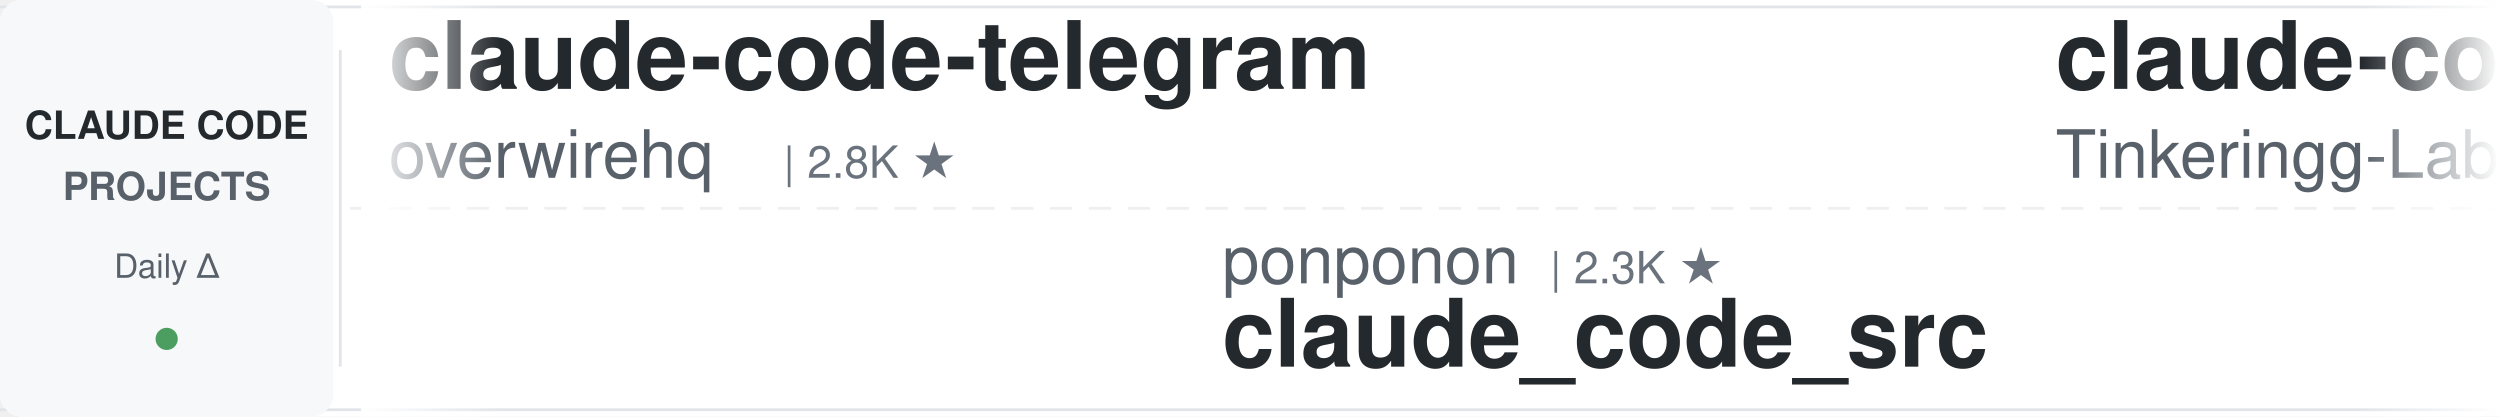
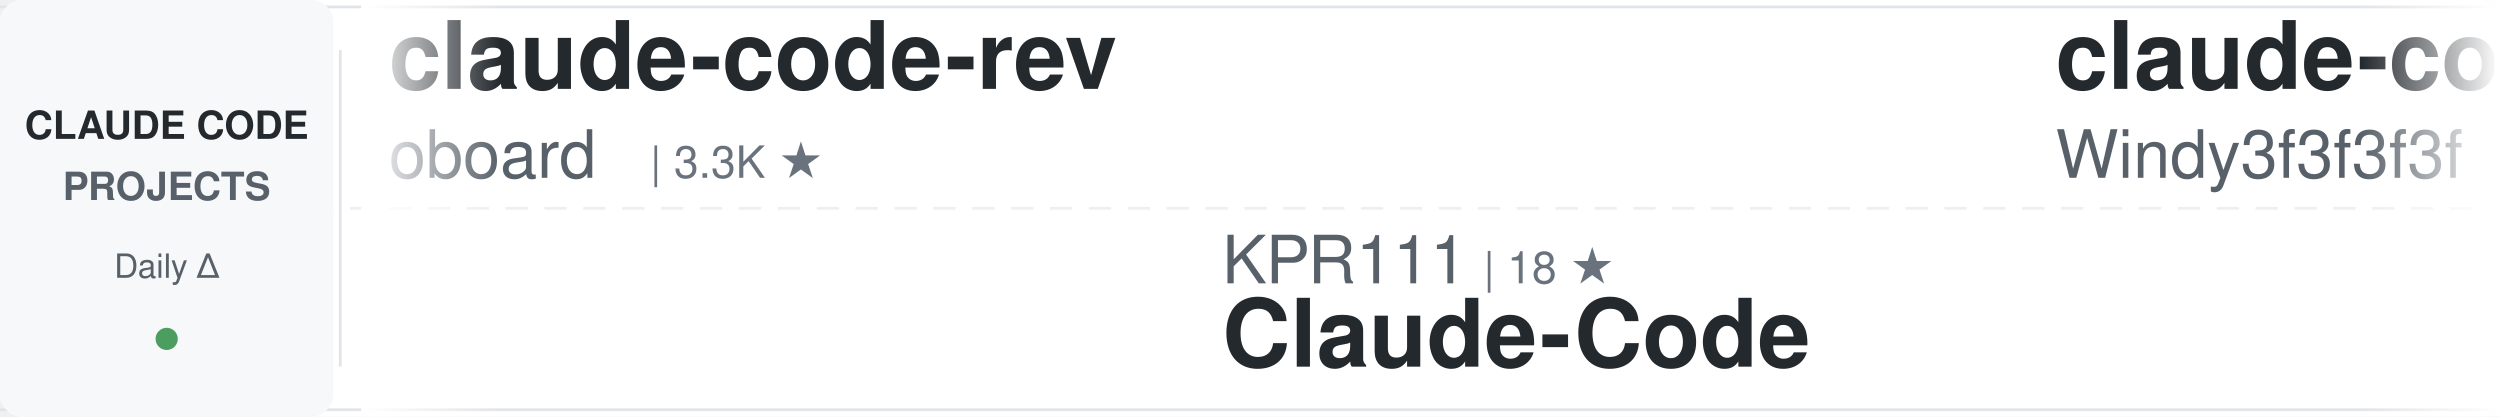
<svg xmlns="http://www.w3.org/2000/svg" width="900" height="150">
  <defs>
    <linearGradient id="awesomeLeftFade" x1="0%" y1="0%" x2="100%" y2="0%">
      <stop offset="0%" style="stop-color:#ffffff;stop-opacity:1" />
      <stop offset="100%" style="stop-color:#ffffff;stop-opacity:0" />
    </linearGradient>
    <linearGradient id="awesomeRightFade" x1="0%" y1="0%" x2="100%" y2="0%">
      <stop offset="0%" style="stop-color:#ffffff;stop-opacity:0" />
      <stop offset="100%" style="stop-color:#ffffff;stop-opacity:1" />
    </linearGradient>
  </defs>
  <rect width="900" height="150" fill="#ffffff" rx="8" />
  <rect x="0" y="2" width="900" height="1" fill="#e1e4e8" />
  <rect x="0" y="147" width="900" height="1" fill="#e1e4e8" />
  <line x1="0" y1="75" x2="900" y2="75" stroke="#e1e4e8" stroke-width="1" stroke-dasharray="8 6" opacity="0.6" />
  <rect x="0" y="0" width="120" height="150" fill="#f6f8fa" rx="8" />
  <text x="60" y="50" font-family="-apple-system, BlinkMacSystemFont, 'Segoe UI', Helvetica, Arial, sans-serif" font-size="14" font-weight="600" fill="#24292e" text-anchor="middle">CLAUDE CODE</text>
  <text x="60" y="72" font-family="-apple-system, BlinkMacSystemFont, 'Segoe UI', Helvetica, Arial, sans-serif" font-size="14" font-weight="600" fill="#586069" text-anchor="middle">PROJECTS</text>
  <text x="60" y="100" font-family="-apple-system, BlinkMacSystemFont, 'Segoe UI', Helvetica, Arial, sans-serif" font-size="12" font-weight="500" fill="#586069" text-anchor="middle">Daily Δ</text>
  <circle cx="60" cy="122" r="4" fill="#22863a" opacity="0.8" />
  <rect x="122" y="18" width="1" height="114" fill="#e1e4e8" />
  <clipPath id="awesomeTickerClip">
    <rect x="130" y="0" width="770" height="150" />
  </clipPath>
  <g clip-path="url(#awesomeTickerClip)">
    <g id="awesomeTickerItems">
      <animateTransform attributeName="transform" attributeType="XML" type="translate" from="0 0" to="-3000 0" dur="54s" repeatCount="indefinite" />
      <g transform="translate(0, 0)">
-         <text x="140" y="32" font-family="-apple-system, BlinkMacSystemFont, 'Segoe UI', Helvetica, Arial, sans-serif" font-size="34" font-weight="600" fill="#24292e">claude-code-telegram</text>
-         <text x="140" y="64" font-family="-apple-system, BlinkMacSystemFont, 'Segoe UI', Helvetica, Arial, sans-serif" font-size="24" font-weight="400" fill="#586069">overwirehq</text>
-         <text x="282" y="64" font-family="-apple-system, BlinkMacSystemFont, 'Segoe UI', Helvetica, Arial, sans-serif" font-size="16" font-weight="500" fill="#6a737d">| 2.8K ★</text>
+         <text x="140" y="32" font-family="-apple-system, BlinkMacSystemFont, 'Segoe UI', Helvetica, Arial, sans-serif" font-size="34" font-weight="600" fill="#24292e">claude-code-rev</text>
+         <text x="140" y="64" font-family="-apple-system, BlinkMacSystemFont, 'Segoe UI', Helvetica, Arial, sans-serif" font-size="24" font-weight="400" fill="#586069">oboard</text>
+         <text x="234" y="64" font-family="-apple-system, BlinkMacSystemFont, 'Segoe UI', Helvetica, Arial, sans-serif" font-size="16" font-weight="500" fill="#6a737d">| 3.3K ★</text>
      </g>
      <g transform="translate(300, 0)">
-         <text x="140" y="102" font-family="-apple-system, BlinkMacSystemFont, 'Segoe UI', Helvetica, Arial, sans-serif" font-size="24" font-weight="400" fill="#586069">ponponon</text>
-         <text x="258" y="102" font-family="-apple-system, BlinkMacSystemFont, 'Segoe UI', Helvetica, Arial, sans-serif" font-size="16" font-weight="500" fill="#6a737d">| 2.3K ★</text>
-         <text x="140" y="132" font-family="-apple-system, BlinkMacSystemFont, 'Segoe UI', Helvetica, Arial, sans-serif" font-size="34" font-weight="600" fill="#24292e">claude_code_src</text>
+         <text x="140" y="102" font-family="-apple-system, BlinkMacSystemFont, 'Segoe UI', Helvetica, Arial, sans-serif" font-size="24" font-weight="400" fill="#586069">KPR111</text>
+         <text x="234" y="102" font-family="-apple-system, BlinkMacSystemFont, 'Segoe UI', Helvetica, Arial, sans-serif" font-size="16" font-weight="500" fill="#6a737d">| 18 ★</text>
+         <text x="140" y="132" font-family="-apple-system, BlinkMacSystemFont, 'Segoe UI', Helvetica, Arial, sans-serif" font-size="34" font-weight="600" fill="#24292e">Claude-Code</text>
      </g>
      <g transform="translate(600, 0)">
-         <text x="140" y="32" font-family="-apple-system, BlinkMacSystemFont, 'Segoe UI', Helvetica, Arial, sans-serif" font-size="34" font-weight="600" fill="#24292e">claude-code</text>
-         <text x="140" y="64" font-family="-apple-system, BlinkMacSystemFont, 'Segoe UI', Helvetica, Arial, sans-serif" font-size="24" font-weight="400" fill="#586069">Tinkeringg-Lab</text>
-         <text x="330" y="64" font-family="-apple-system, BlinkMacSystemFont, 'Segoe UI', Helvetica, Arial, sans-serif" font-size="16" font-weight="500" fill="#6a737d">| 215 ★</text>
+         <text x="140" y="32" font-family="-apple-system, BlinkMacSystemFont, 'Segoe UI', Helvetica, Arial, sans-serif" font-size="34" font-weight="600" fill="#24292e">claude-code-from-scratch</text>
+         <text x="140" y="64" font-family="-apple-system, BlinkMacSystemFont, 'Segoe UI', Helvetica, Arial, sans-serif" font-size="24" font-weight="400" fill="#586069">Windy3f3f3f3f</text>
+         <text x="318" y="64" font-family="-apple-system, BlinkMacSystemFont, 'Segoe UI', Helvetica, Arial, sans-serif" font-size="16" font-weight="500" fill="#6a737d">| 2.7K ★</text>
+         <text x="395" y="64" font-family="-apple-system, BlinkMacSystemFont, 'Segoe UI', Helvetica, Arial, sans-serif" font-size="16" font-weight="500" fill="#22863a"> +2</text>
      </g>
      <g transform="translate(900, 0)">
-         <text x="140" y="102" font-family="-apple-system, BlinkMacSystemFont, 'Segoe UI', Helvetica, Arial, sans-serif" font-size="24" font-weight="400" fill="#586069">beilingcc</text>
-         <text x="270" y="102" font-family="-apple-system, BlinkMacSystemFont, 'Segoe UI', Helvetica, Arial, sans-serif" font-size="16" font-weight="500" fill="#6a737d">| 97 ★</text>
-         <text x="140" y="132" font-family="-apple-system, BlinkMacSystemFont, 'Segoe UI', Helvetica, Arial, sans-serif" font-size="34" font-weight="600" fill="#24292e">claude-code</text>
+         <text x="140" y="102" font-family="-apple-system, BlinkMacSystemFont, 'Segoe UI', Helvetica, Arial, sans-serif" font-size="24" font-weight="400" fill="#586069">VoltAgent</text>
+         <text x="270" y="102" font-family="-apple-system, BlinkMacSystemFont, 'Segoe UI', Helvetica, Arial, sans-serif" font-size="16" font-weight="500" fill="#6a737d">| 25.6K ★</text>
+         <text x="356" y="102" font-family="-apple-system, BlinkMacSystemFont, 'Segoe UI', Helvetica, Arial, sans-serif" font-size="16" font-weight="500" fill="#22863a"> +6</text>
+         <text x="140" y="132" font-family="-apple-system, BlinkMacSystemFont, 'Segoe UI', Helvetica, Arial, sans-serif" font-size="34" font-weight="600" fill="#24292e">awesome-claude-code-suba...</text>
      </g>
      <g transform="translate(1200, 0)">
-         <text x="140" y="32" font-family="-apple-system, BlinkMacSystemFont, 'Segoe UI', Helvetica, Arial, sans-serif" font-size="34" font-weight="600" fill="#24292e">collection-claude-code-s...</text>
-         <text x="140" y="64" font-family="-apple-system, BlinkMacSystemFont, 'Segoe UI', Helvetica, Arial, sans-serif" font-size="24" font-weight="400" fill="#586069">chauncygu</text>
-         <text x="270" y="64" font-family="-apple-system, BlinkMacSystemFont, 'Segoe UI', Helvetica, Arial, sans-serif" font-size="16" font-weight="500" fill="#6a737d">| 2.8K ★</text>
+         <text x="140" y="32" font-family="-apple-system, BlinkMacSystemFont, 'Segoe UI', Helvetica, Arial, sans-serif" font-size="34" font-weight="600" fill="#24292e">how-claude-code-works</text>
+         <text x="140" y="64" font-family="-apple-system, BlinkMacSystemFont, 'Segoe UI', Helvetica, Arial, sans-serif" font-size="24" font-weight="400" fill="#586069">Windy3f3f3f3f</text>
+         <text x="318" y="64" font-family="-apple-system, BlinkMacSystemFont, 'Segoe UI', Helvetica, Arial, sans-serif" font-size="16" font-weight="500" fill="#6a737d">| 3.7K ★</text>
+         <text x="395" y="64" font-family="-apple-system, BlinkMacSystemFont, 'Segoe UI', Helvetica, Arial, sans-serif" font-size="16" font-weight="500" fill="#cb2431"> -1</text>
      </g>
      <g transform="translate(1500, 0)">
-         <text x="140" y="102" font-family="-apple-system, BlinkMacSystemFont, 'Segoe UI', Helvetica, Arial, sans-serif" font-size="24" font-weight="400" fill="#586069">OrcaWhisper</text>
-         <text x="294" y="102" font-family="-apple-system, BlinkMacSystemFont, 'Segoe UI', Helvetica, Arial, sans-serif" font-size="16" font-weight="500" fill="#6a737d">| 102 ★</text>
+         <text x="140" y="102" font-family="-apple-system, BlinkMacSystemFont, 'Segoe UI', Helvetica, Arial, sans-serif" font-size="24" font-weight="400" fill="#586069">fuergaosi233</text>
+         <text x="306" y="102" font-family="-apple-system, BlinkMacSystemFont, 'Segoe UI', Helvetica, Arial, sans-serif" font-size="16" font-weight="500" fill="#6a737d">| 2.8K ★</text>
+         <text x="140" y="132" font-family="-apple-system, BlinkMacSystemFont, 'Segoe UI', Helvetica, Arial, sans-serif" font-size="34" font-weight="600" fill="#24292e">claude-code-proxy</text>
+       </g>
+       <g transform="translate(1800, 0)">
+         <text x="140" y="32" font-family="-apple-system, BlinkMacSystemFont, 'Segoe UI', Helvetica, Arial, sans-serif" font-size="34" font-weight="600" fill="#24292e">claude-code-settings</text>
+         <text x="140" y="64" font-family="-apple-system, BlinkMacSystemFont, 'Segoe UI', Helvetica, Arial, sans-serif" font-size="24" font-weight="400" fill="#586069">feiskyer</text>
+         <text x="258" y="64" font-family="-apple-system, BlinkMacSystemFont, 'Segoe UI', Helvetica, Arial, sans-serif" font-size="16" font-weight="500" fill="#6a737d">| 1.7K ★</text>
+         <text x="335" y="64" font-family="-apple-system, BlinkMacSystemFont, 'Segoe UI', Helvetica, Arial, sans-serif" font-size="16" font-weight="500" fill="#cb2431"> -1</text>
+       </g>
+       <g transform="translate(2100, 0)">
+         <text x="140" y="102" font-family="-apple-system, BlinkMacSystemFont, 'Segoe UI', Helvetica, Arial, sans-serif" font-size="24" font-weight="400" fill="#586069">OneRedOak</text>
+         <text x="270" y="102" font-family="-apple-system, BlinkMacSystemFont, 'Segoe UI', Helvetica, Arial, sans-serif" font-size="16" font-weight="500" fill="#6a737d">| 3.9K ★</text>
+         <text x="347" y="102" font-family="-apple-system, BlinkMacSystemFont, 'Segoe UI', Helvetica, Arial, sans-serif" font-size="16" font-weight="500" fill="#22863a"> +1</text>
+         <text x="140" y="132" font-family="-apple-system, BlinkMacSystemFont, 'Segoe UI', Helvetica, Arial, sans-serif" font-size="34" font-weight="600" fill="#24292e">claude-code-workflows</text>
+       </g>
+       <g transform="translate(2400, 0)">
+         <text x="140" y="32" font-family="-apple-system, BlinkMacSystemFont, 'Segoe UI', Helvetica, Arial, sans-serif" font-size="34" font-weight="600" fill="#24292e">claude-code-spec-workflo...</text>
+         <text x="140" y="64" font-family="-apple-system, BlinkMacSystemFont, 'Segoe UI', Helvetica, Arial, sans-serif" font-size="24" font-weight="400" fill="#586069">Pimzino</text>
+         <text x="246" y="64" font-family="-apple-system, BlinkMacSystemFont, 'Segoe UI', Helvetica, Arial, sans-serif" font-size="16" font-weight="500" fill="#6a737d">| 3.9K ★</text>
+         <text x="323" y="64" font-family="-apple-system, BlinkMacSystemFont, 'Segoe UI', Helvetica, Arial, sans-serif" font-size="16" font-weight="500" fill="#cb2431"> -1</text>
+       </g>
+       <g transform="translate(2700, 0)">
+         <text x="140" y="102" font-family="-apple-system, BlinkMacSystemFont, 'Segoe UI', Helvetica, Arial, sans-serif" font-size="24" font-weight="400" fill="#586069">digitalsamba</text>
+         <text x="306" y="102" font-family="-apple-system, BlinkMacSystemFont, 'Segoe UI', Helvetica, Arial, sans-serif" font-size="16" font-weight="500" fill="#6a737d">| 2.2K ★</text>
+         <text x="383" y="102" font-family="-apple-system, BlinkMacSystemFont, 'Segoe UI', Helvetica, Arial, sans-serif" font-size="16" font-weight="500" fill="#22863a"> +3</text>
+         <text x="140" y="132" font-family="-apple-system, BlinkMacSystemFont, 'Segoe UI', Helvetica, Arial, sans-serif" font-size="34" font-weight="600" fill="#24292e">claude-code-video-toolki...</text>
+       </g>
+       <g transform="translate(3000, 0)">
+         <text x="140" y="32" font-family="-apple-system, BlinkMacSystemFont, 'Segoe UI', Helvetica, Arial, sans-serif" font-size="34" font-weight="600" fill="#24292e">claude-code-rev</text>
+         <text x="140" y="64" font-family="-apple-system, BlinkMacSystemFont, 'Segoe UI', Helvetica, Arial, sans-serif" font-size="24" font-weight="400" fill="#586069">oboard</text>
+         <text x="234" y="64" font-family="-apple-system, BlinkMacSystemFont, 'Segoe UI', Helvetica, Arial, sans-serif" font-size="16" font-weight="500" fill="#6a737d">| 3.3K ★</text>
+       </g>
+       <g transform="translate(3300, 0)">
+         <text x="140" y="102" font-family="-apple-system, BlinkMacSystemFont, 'Segoe UI', Helvetica, Arial, sans-serif" font-size="24" font-weight="400" fill="#586069">KPR111</text>
+         <text x="234" y="102" font-family="-apple-system, BlinkMacSystemFont, 'Segoe UI', Helvetica, Arial, sans-serif" font-size="16" font-weight="500" fill="#6a737d">| 18 ★</text>
        <text x="140" y="132" font-family="-apple-system, BlinkMacSystemFont, 'Segoe UI', Helvetica, Arial, sans-serif" font-size="34" font-weight="600" fill="#24292e">Claude-Code</text>
      </g>
-       <g transform="translate(1800, 0)">
-         <text x="140" y="32" font-family="-apple-system, BlinkMacSystemFont, 'Segoe UI', Helvetica, Arial, sans-serif" font-size="34" font-weight="600" fill="#24292e">awesome-claude-code</text>
-         <text x="140" y="64" font-family="-apple-system, BlinkMacSystemFont, 'Segoe UI', Helvetica, Arial, sans-serif" font-size="24" font-weight="400" fill="#586069">jqueryscript</text>
-         <text x="306" y="64" font-family="-apple-system, BlinkMacSystemFont, 'Segoe UI', Helvetica, Arial, sans-serif" font-size="16" font-weight="500" fill="#6a737d">| 525 ★</text>
-       </g>
-       <g transform="translate(2100, 0)">
-         <text x="140" y="102" font-family="-apple-system, BlinkMacSystemFont, 'Segoe UI', Helvetica, Arial, sans-serif" font-size="24" font-weight="400" fill="#586069">guanshan</text>
-         <text x="258" y="102" font-family="-apple-system, BlinkMacSystemFont, 'Segoe UI', Helvetica, Arial, sans-serif" font-size="16" font-weight="500" fill="#6a737d">| 60 ★</text>
-         <text x="140" y="132" font-family="-apple-system, BlinkMacSystemFont, 'Segoe UI', Helvetica, Arial, sans-serif" font-size="34" font-weight="600" fill="#24292e">ClaudeCode</text>
-       </g>
-       <g transform="translate(2400, 0)">
-         <text x="140" y="32" font-family="-apple-system, BlinkMacSystemFont, 'Segoe UI', Helvetica, Arial, sans-serif" font-size="34" font-weight="600" fill="#24292e">awesome-claude-code-plug...</text>
-         <text x="140" y="64" font-family="-apple-system, BlinkMacSystemFont, 'Segoe UI', Helvetica, Arial, sans-serif" font-size="24" font-weight="400" fill="#586069">ccplugins</text>
-         <text x="270" y="64" font-family="-apple-system, BlinkMacSystemFont, 'Segoe UI', Helvetica, Arial, sans-serif" font-size="16" font-weight="500" fill="#6a737d">| 970 ★</text>
-       </g>
-       <g transform="translate(2700, 0)">
-         <text x="140" y="102" font-family="-apple-system, BlinkMacSystemFont, 'Segoe UI', Helvetica, Arial, sans-serif" font-size="24" font-weight="400" fill="#586069">pengchengneo</text>
-         <text x="306" y="102" font-family="-apple-system, BlinkMacSystemFont, 'Segoe UI', Helvetica, Arial, sans-serif" font-size="16" font-weight="500" fill="#6a737d">| 1.8K ★</text>
-         <text x="383" y="102" font-family="-apple-system, BlinkMacSystemFont, 'Segoe UI', Helvetica, Arial, sans-serif" font-size="16" font-weight="500" fill="#22863a"> +1</text>
-         <text x="140" y="132" font-family="-apple-system, BlinkMacSystemFont, 'Segoe UI', Helvetica, Arial, sans-serif" font-size="34" font-weight="600" fill="#24292e">Claude-Code</text>
-       </g>
-       <g transform="translate(3000, 0)">
-         <text x="140" y="32" font-family="-apple-system, BlinkMacSystemFont, 'Segoe UI', Helvetica, Arial, sans-serif" font-size="34" font-weight="600" fill="#24292e">claude-code-telegram</text>
-         <text x="140" y="64" font-family="-apple-system, BlinkMacSystemFont, 'Segoe UI', Helvetica, Arial, sans-serif" font-size="24" font-weight="400" fill="#586069">overwirehq</text>
-         <text x="282" y="64" font-family="-apple-system, BlinkMacSystemFont, 'Segoe UI', Helvetica, Arial, sans-serif" font-size="16" font-weight="500" fill="#6a737d">| 2.8K ★</text>
-       </g>
-       <g transform="translate(3300, 0)">
-         <text x="140" y="102" font-family="-apple-system, BlinkMacSystemFont, 'Segoe UI', Helvetica, Arial, sans-serif" font-size="24" font-weight="400" fill="#586069">ponponon</text>
-         <text x="258" y="102" font-family="-apple-system, BlinkMacSystemFont, 'Segoe UI', Helvetica, Arial, sans-serif" font-size="16" font-weight="500" fill="#6a737d">| 2.3K ★</text>
-         <text x="140" y="132" font-family="-apple-system, BlinkMacSystemFont, 'Segoe UI', Helvetica, Arial, sans-serif" font-size="34" font-weight="600" fill="#24292e">claude_code_src</text>
-       </g>
      <g transform="translate(3600, 0)">
-         <text x="140" y="32" font-family="-apple-system, BlinkMacSystemFont, 'Segoe UI', Helvetica, Arial, sans-serif" font-size="34" font-weight="600" fill="#24292e">claude-code</text>
-         <text x="140" y="64" font-family="-apple-system, BlinkMacSystemFont, 'Segoe UI', Helvetica, Arial, sans-serif" font-size="24" font-weight="400" fill="#586069">Tinkeringg-Lab</text>
-         <text x="330" y="64" font-family="-apple-system, BlinkMacSystemFont, 'Segoe UI', Helvetica, Arial, sans-serif" font-size="16" font-weight="500" fill="#6a737d">| 215 ★</text>
+         <text x="140" y="32" font-family="-apple-system, BlinkMacSystemFont, 'Segoe UI', Helvetica, Arial, sans-serif" font-size="34" font-weight="600" fill="#24292e">claude-code-from-scratch</text>
+         <text x="140" y="64" font-family="-apple-system, BlinkMacSystemFont, 'Segoe UI', Helvetica, Arial, sans-serif" font-size="24" font-weight="400" fill="#586069">Windy3f3f3f3f</text>
+         <text x="318" y="64" font-family="-apple-system, BlinkMacSystemFont, 'Segoe UI', Helvetica, Arial, sans-serif" font-size="16" font-weight="500" fill="#6a737d">| 2.7K ★</text>
+         <text x="395" y="64" font-family="-apple-system, BlinkMacSystemFont, 'Segoe UI', Helvetica, Arial, sans-serif" font-size="16" font-weight="500" fill="#22863a"> +2</text>
      </g>
      <g transform="translate(3900, 0)">
-         <text x="140" y="102" font-family="-apple-system, BlinkMacSystemFont, 'Segoe UI', Helvetica, Arial, sans-serif" font-size="24" font-weight="400" fill="#586069">beilingcc</text>
-         <text x="270" y="102" font-family="-apple-system, BlinkMacSystemFont, 'Segoe UI', Helvetica, Arial, sans-serif" font-size="16" font-weight="500" fill="#6a737d">| 97 ★</text>
-         <text x="140" y="132" font-family="-apple-system, BlinkMacSystemFont, 'Segoe UI', Helvetica, Arial, sans-serif" font-size="34" font-weight="600" fill="#24292e">claude-code</text>
+         <text x="140" y="102" font-family="-apple-system, BlinkMacSystemFont, 'Segoe UI', Helvetica, Arial, sans-serif" font-size="24" font-weight="400" fill="#586069">VoltAgent</text>
+         <text x="270" y="102" font-family="-apple-system, BlinkMacSystemFont, 'Segoe UI', Helvetica, Arial, sans-serif" font-size="16" font-weight="500" fill="#6a737d">| 25.6K ★</text>
+         <text x="356" y="102" font-family="-apple-system, BlinkMacSystemFont, 'Segoe UI', Helvetica, Arial, sans-serif" font-size="16" font-weight="500" fill="#22863a"> +6</text>
+         <text x="140" y="132" font-family="-apple-system, BlinkMacSystemFont, 'Segoe UI', Helvetica, Arial, sans-serif" font-size="34" font-weight="600" fill="#24292e">awesome-claude-code-suba...</text>
      </g>
    </g>
  </g>
  <rect x="130" y="0" width="50" height="150" fill="url(#awesomeLeftFade)" />
  <rect x="850" y="0" width="50" height="150" fill="url(#awesomeRightFade)" />
</svg>
